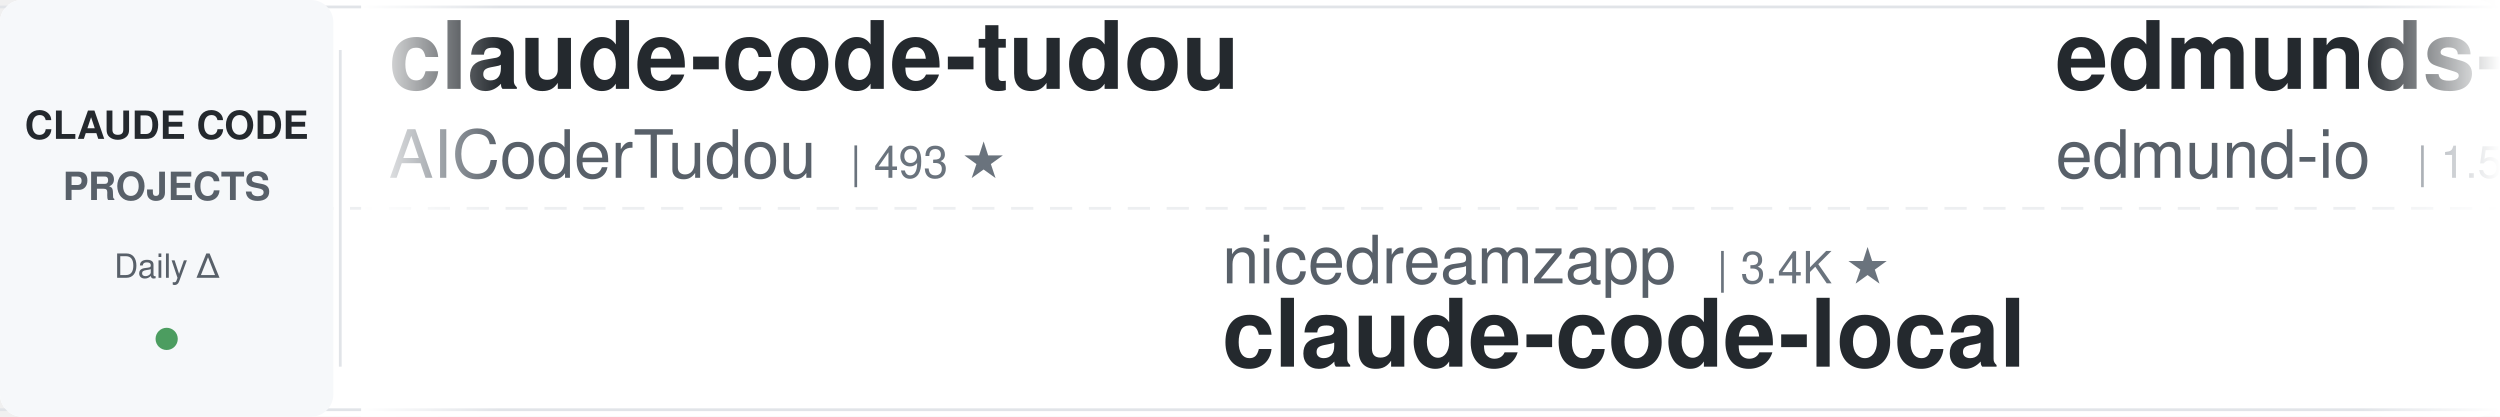
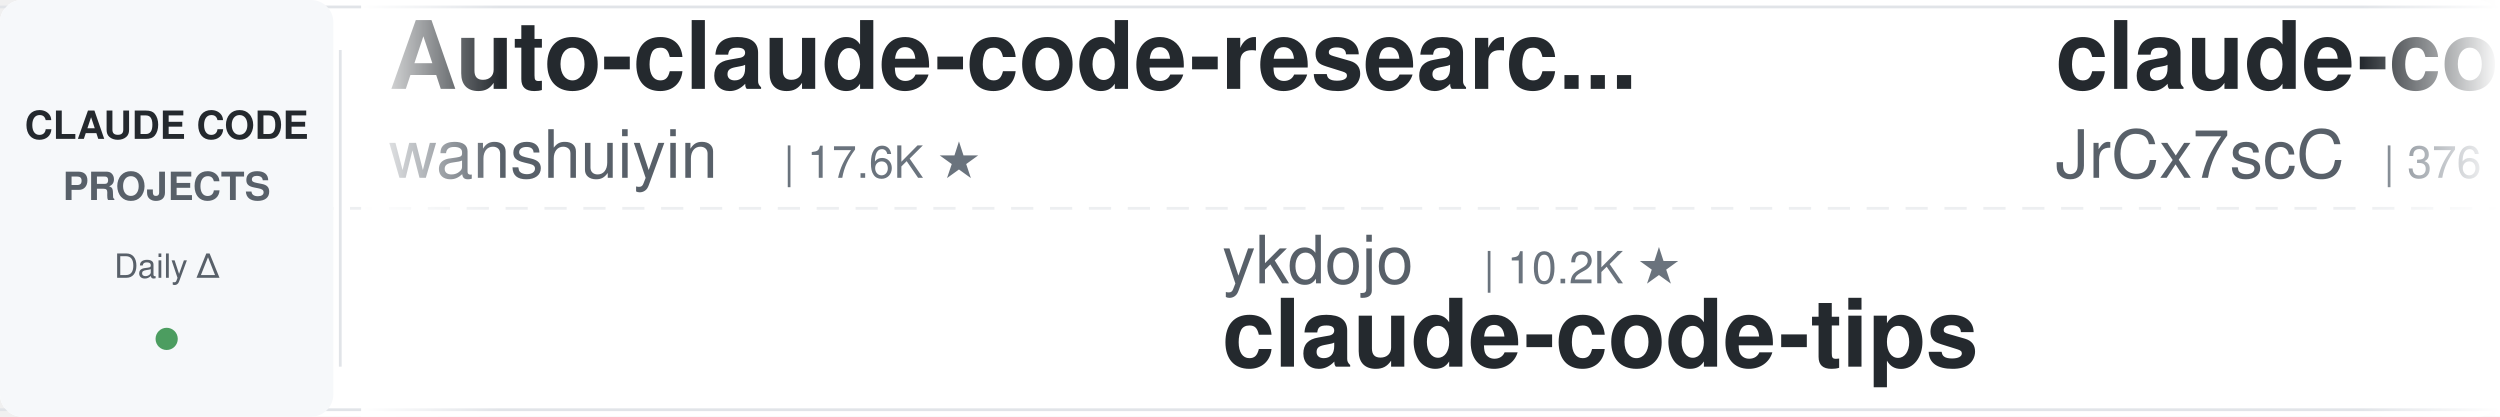
<svg xmlns="http://www.w3.org/2000/svg" width="900" height="150">
  <defs>
    <linearGradient id="leftFade" x1="0%" y1="0%" x2="100%" y2="0%">
      <stop offset="0%" style="stop-color:#ffffff;stop-opacity:1" />
      <stop offset="100%" style="stop-color:#ffffff;stop-opacity:0" />
    </linearGradient>
    <linearGradient id="rightFade" x1="0%" y1="0%" x2="100%" y2="0%">
      <stop offset="0%" style="stop-color:#ffffff;stop-opacity:0" />
      <stop offset="100%" style="stop-color:#ffffff;stop-opacity:1" />
    </linearGradient>
  </defs>
  <rect width="900" height="150" fill="#ffffff" rx="8" />
  <rect x="0" y="2" width="900" height="1" fill="#e1e4e8" />
  <rect x="0" y="147" width="900" height="1" fill="#e1e4e8" />
  <line x1="0" y1="75" x2="900" y2="75" stroke="#e1e4e8" stroke-width="1" stroke-dasharray="8 6" opacity="0.6" />
  <rect x="0" y="0" width="120" height="150" fill="#f6f8fa" rx="8" />
  <text x="60" y="50" font-family="-apple-system, BlinkMacSystemFont, 'Segoe UI', Helvetica, Arial, sans-serif" font-size="14" font-weight="600" fill="#24292e" text-anchor="middle">CLAUDE CODE</text>
  <text x="60" y="72" font-family="-apple-system, BlinkMacSystemFont, 'Segoe UI', Helvetica, Arial, sans-serif" font-size="14" font-weight="600" fill="#586069" text-anchor="middle">PROJECTS</text>
  <text x="60" y="100" font-family="-apple-system, BlinkMacSystemFont, 'Segoe UI', Helvetica, Arial, sans-serif" font-size="12" font-weight="500" fill="#586069" text-anchor="middle">Daily Δ</text>
  <circle cx="60" cy="122" r="4" fill="#22863a" opacity="0.8" />
  <rect x="122" y="18" width="1" height="114" fill="#e1e4e8" />
  <clipPath id="tickerClip">
    <rect x="130" y="0" width="770" height="150" />
  </clipPath>
  <g clip-path="url(#tickerClip)">
    <g id="tickerItems">
      <animateTransform attributeName="transform" attributeType="XML" type="translate" from="0 0" to="-3000 0" dur="54s" repeatCount="indefinite" />
      <g transform="translate(0, 0)">
-         <text x="140" y="32" font-family="-apple-system, BlinkMacSystemFont, 'Segoe UI', Helvetica, Arial, sans-serif" font-size="34" font-weight="600" fill="#24292e">claude-code-tudou</text>
-         <text x="140" y="64" font-family="-apple-system, BlinkMacSystemFont, 'Segoe UI', Helvetica, Arial, sans-serif" font-size="24" font-weight="400" fill="#586069">AICoderTudou</text>
-         <text x="306" y="64" font-family="-apple-system, BlinkMacSystemFont, 'Segoe UI', Helvetica, Arial, sans-serif" font-size="16" font-weight="500" fill="#6a737d">| 493 ★</text>
+         <text x="140" y="32" font-family="-apple-system, BlinkMacSystemFont, 'Segoe UI', Helvetica, Arial, sans-serif" font-size="34" font-weight="600" fill="#24292e">Auto-claude-code-researc...</text>
+         <text x="140" y="64" font-family="-apple-system, BlinkMacSystemFont, 'Segoe UI', Helvetica, Arial, sans-serif" font-size="24" font-weight="400" fill="#586069">wanshuiyin</text>
+         <text x="282" y="64" font-family="-apple-system, BlinkMacSystemFont, 'Segoe UI', Helvetica, Arial, sans-serif" font-size="16" font-weight="500" fill="#6a737d">| 17.6K ★</text>
      </g>
      <g transform="translate(300, 0)">
-         <text x="140" y="102" font-family="-apple-system, BlinkMacSystemFont, 'Segoe UI', Helvetica, Arial, sans-serif" font-size="24" font-weight="400" fill="#586069">nicedreamzapp</text>
-         <text x="318" y="102" font-family="-apple-system, BlinkMacSystemFont, 'Segoe UI', Helvetica, Arial, sans-serif" font-size="16" font-weight="500" fill="#6a737d">| 3.4K ★</text>
-         <text x="140" y="132" font-family="-apple-system, BlinkMacSystemFont, 'Segoe UI', Helvetica, Arial, sans-serif" font-size="34" font-weight="600" fill="#24292e">claude-code-local</text>
-       </g>
-       <g transform="translate(600, 0)">
-         <text x="140" y="32" font-family="-apple-system, BlinkMacSystemFont, 'Segoe UI', Helvetica, Arial, sans-serif" font-size="34" font-weight="600" fill="#24292e">edmunds-claude-code</text>
-         <text x="140" y="64" font-family="-apple-system, BlinkMacSystemFont, 'Segoe UI', Helvetica, Arial, sans-serif" font-size="24" font-weight="400" fill="#586069">edmund-io</text>
-         <text x="270" y="64" font-family="-apple-system, BlinkMacSystemFont, 'Segoe UI', Helvetica, Arial, sans-serif" font-size="16" font-weight="500" fill="#6a737d">| 1.5K ★</text>
-       </g>
-       <g transform="translate(900, 0)">
-         <text x="140" y="102" font-family="-apple-system, BlinkMacSystemFont, 'Segoe UI', Helvetica, Arial, sans-serif" font-size="24" font-weight="400" fill="#586069">Cranot</text>
-         <text x="234" y="102" font-family="-apple-system, BlinkMacSystemFont, 'Segoe UI', Helvetica, Arial, sans-serif" font-size="16" font-weight="500" fill="#6a737d">| 2.9K ★</text>
-         <text x="140" y="132" font-family="-apple-system, BlinkMacSystemFont, 'Segoe UI', Helvetica, Arial, sans-serif" font-size="34" font-weight="600" fill="#24292e">claude-code-guide</text>
-       </g>
-       <g transform="translate(1200, 0)">
-         <text x="140" y="32" font-family="-apple-system, BlinkMacSystemFont, 'Segoe UI', Helvetica, Arial, sans-serif" font-size="34" font-weight="600" fill="#24292e">claude-code-my-workflow</text>
-         <text x="140" y="64" font-family="-apple-system, BlinkMacSystemFont, 'Segoe UI', Helvetica, Arial, sans-serif" font-size="24" font-weight="400" fill="#586069">pedrohcgs</text>
-         <text x="270" y="64" font-family="-apple-system, BlinkMacSystemFont, 'Segoe UI', Helvetica, Arial, sans-serif" font-size="16" font-weight="500" fill="#6a737d">| 1.7K ★</text>
-       </g>
-       <g transform="translate(1500, 0)">
-         <text x="140" y="102" font-family="-apple-system, BlinkMacSystemFont, 'Segoe UI', Helvetica, Arial, sans-serif" font-size="24" font-weight="400" fill="#586069">Chachamaru127</text>
-         <text x="318" y="102" font-family="-apple-system, BlinkMacSystemFont, 'Segoe UI', Helvetica, Arial, sans-serif" font-size="16" font-weight="500" fill="#6a737d">| 3.2K ★</text>
-         <text x="140" y="132" font-family="-apple-system, BlinkMacSystemFont, 'Segoe UI', Helvetica, Arial, sans-serif" font-size="34" font-weight="600" fill="#24292e">claude-code-harness</text>
-       </g>
-       <g transform="translate(1800, 0)">
-         <text x="140" y="32" font-family="-apple-system, BlinkMacSystemFont, 'Segoe UI', Helvetica, Arial, sans-serif" font-size="34" font-weight="600" fill="#24292e">claude_code_src</text>
-         <text x="140" y="64" font-family="-apple-system, BlinkMacSystemFont, 'Segoe UI', Helvetica, Arial, sans-serif" font-size="24" font-weight="400" fill="#586069">ponponon</text>
-         <text x="258" y="64" font-family="-apple-system, BlinkMacSystemFont, 'Segoe UI', Helvetica, Arial, sans-serif" font-size="16" font-weight="500" fill="#6a737d">| 2.3K ★</text>
-       </g>
-       <g transform="translate(2100, 0)">
-         <text x="140" y="102" font-family="-apple-system, BlinkMacSystemFont, 'Segoe UI', Helvetica, Arial, sans-serif" font-size="24" font-weight="400" fill="#586069">multica-ai</text>
-         <text x="282" y="102" font-family="-apple-system, BlinkMacSystemFont, 'Segoe UI', Helvetica, Arial, sans-serif" font-size="16" font-weight="500" fill="#6a737d">| 220.7K ★</text>
-         <text x="140" y="132" font-family="-apple-system, BlinkMacSystemFont, 'Segoe UI', Helvetica, Arial, sans-serif" font-size="34" font-weight="600" fill="#24292e">andrej-karpathy-skills</text>
-       </g>
-       <g transform="translate(2400, 0)">
-         <text x="140" y="32" font-family="-apple-system, BlinkMacSystemFont, 'Segoe UI', Helvetica, Arial, sans-serif" font-size="34" font-weight="600" fill="#24292e">claude-code-settings</text>
-         <text x="140" y="64" font-family="-apple-system, BlinkMacSystemFont, 'Segoe UI', Helvetica, Arial, sans-serif" font-size="24" font-weight="400" fill="#586069">feiskyer</text>
-         <text x="258" y="64" font-family="-apple-system, BlinkMacSystemFont, 'Segoe UI', Helvetica, Arial, sans-serif" font-size="16" font-weight="500" fill="#6a737d">| 1.7K ★</text>
-       </g>
-       <g transform="translate(2700, 0)">
        <text x="140" y="102" font-family="-apple-system, BlinkMacSystemFont, 'Segoe UI', Helvetica, Arial, sans-serif" font-size="24" font-weight="400" fill="#586069">ykdojo</text>
        <text x="234" y="102" font-family="-apple-system, BlinkMacSystemFont, 'Segoe UI', Helvetica, Arial, sans-serif" font-size="16" font-weight="500" fill="#6a737d">| 10.2K ★</text>
        <text x="140" y="132" font-family="-apple-system, BlinkMacSystemFont, 'Segoe UI', Helvetica, Arial, sans-serif" font-size="34" font-weight="600" fill="#24292e">claude-code-tips</text>
      </g>
+       <g transform="translate(600, 0)">
+         <text x="140" y="32" font-family="-apple-system, BlinkMacSystemFont, 'Segoe UI', Helvetica, Arial, sans-serif" font-size="34" font-weight="600" fill="#24292e">claude-code-source</text>
+         <text x="140" y="64" font-family="-apple-system, BlinkMacSystemFont, 'Segoe UI', Helvetica, Arial, sans-serif" font-size="24" font-weight="400" fill="#586069">JrCx7scC</text>
+         <text x="258" y="64" font-family="-apple-system, BlinkMacSystemFont, 'Segoe UI', Helvetica, Arial, sans-serif" font-size="16" font-weight="500" fill="#6a737d">| 376 ★</text>
+       </g>
+       <g transform="translate(900, 0)">
+         <text x="140" y="102" font-family="-apple-system, BlinkMacSystemFont, 'Segoe UI', Helvetica, Arial, sans-serif" font-size="24" font-weight="400" fill="#586069">davila7</text>
+         <text x="246" y="102" font-family="-apple-system, BlinkMacSystemFont, 'Segoe UI', Helvetica, Arial, sans-serif" font-size="16" font-weight="500" fill="#6a737d">| 32.7K ★</text>
+         <text x="140" y="132" font-family="-apple-system, BlinkMacSystemFont, 'Segoe UI', Helvetica, Arial, sans-serif" font-size="34" font-weight="600" fill="#24292e">claude-code-templates</text>
+       </g>
+       <g transform="translate(1200, 0)">
+         <text x="140" y="32" font-family="-apple-system, BlinkMacSystemFont, 'Segoe UI', Helvetica, Arial, sans-serif" font-size="34" font-weight="600" fill="#24292e">claude-code-engineering</text>
+         <text x="140" y="64" font-family="-apple-system, BlinkMacSystemFont, 'Segoe UI', Helvetica, Arial, sans-serif" font-size="24" font-weight="400" fill="#586069">huangjia2019</text>
+         <text x="306" y="64" font-family="-apple-system, BlinkMacSystemFont, 'Segoe UI', Helvetica, Arial, sans-serif" font-size="16" font-weight="500" fill="#6a737d">| 1.1K ★</text>
+       </g>
+       <g transform="translate(1500, 0)">
+         <text x="140" y="102" font-family="-apple-system, BlinkMacSystemFont, 'Segoe UI', Helvetica, Arial, sans-serif" font-size="24" font-weight="400" fill="#586069">alejandrobalderas</text>
+         <text x="366" y="102" font-family="-apple-system, BlinkMacSystemFont, 'Segoe UI', Helvetica, Arial, sans-serif" font-size="16" font-weight="500" fill="#6a737d">| 3.0K ★</text>
+         <text x="140" y="132" font-family="-apple-system, BlinkMacSystemFont, 'Segoe UI', Helvetica, Arial, sans-serif" font-size="34" font-weight="600" fill="#24292e">claude-code-from-source</text>
+       </g>
+       <g transform="translate(1800, 0)">
+         <text x="140" y="32" font-family="-apple-system, BlinkMacSystemFont, 'Segoe UI', Helvetica, Arial, sans-serif" font-size="34" font-weight="600" fill="#24292e">claude_codex_bridge</text>
+         <text x="140" y="64" font-family="-apple-system, BlinkMacSystemFont, 'Segoe UI', Helvetica, Arial, sans-serif" font-size="24" font-weight="400" fill="#586069">SeemSeam</text>
+         <text x="258" y="64" font-family="-apple-system, BlinkMacSystemFont, 'Segoe UI', Helvetica, Arial, sans-serif" font-size="16" font-weight="500" fill="#6a737d">| 3.6K ★</text>
+       </g>
+       <g transform="translate(2100, 0)">
+         <text x="140" y="102" font-family="-apple-system, BlinkMacSystemFont, 'Segoe UI', Helvetica, Arial, sans-serif" font-size="24" font-weight="400" fill="#586069">AICoderTudou</text>
+         <text x="306" y="102" font-family="-apple-system, BlinkMacSystemFont, 'Segoe UI', Helvetica, Arial, sans-serif" font-size="16" font-weight="500" fill="#6a737d">| 493 ★</text>
+         <text x="140" y="132" font-family="-apple-system, BlinkMacSystemFont, 'Segoe UI', Helvetica, Arial, sans-serif" font-size="34" font-weight="600" fill="#24292e">claude-code-tudou</text>
+       </g>
+       <g transform="translate(2400, 0)">
+         <text x="140" y="32" font-family="-apple-system, BlinkMacSystemFont, 'Segoe UI', Helvetica, Arial, sans-serif" font-size="34" font-weight="600" fill="#24292e">claude-code-workflows</text>
+         <text x="140" y="64" font-family="-apple-system, BlinkMacSystemFont, 'Segoe UI', Helvetica, Arial, sans-serif" font-size="24" font-weight="400" fill="#586069">OneRedOak</text>
+         <text x="270" y="64" font-family="-apple-system, BlinkMacSystemFont, 'Segoe UI', Helvetica, Arial, sans-serif" font-size="16" font-weight="500" fill="#6a737d">| 3.9K ★</text>
+       </g>
+       <g transform="translate(2700, 0)">
+         <text x="140" y="102" font-family="-apple-system, BlinkMacSystemFont, 'Segoe UI', Helvetica, Arial, sans-serif" font-size="24" font-weight="400" fill="#586069">daymade</text>
+         <text x="246" y="102" font-family="-apple-system, BlinkMacSystemFont, 'Segoe UI', Helvetica, Arial, sans-serif" font-size="16" font-weight="500" fill="#6a737d">| 1.5K ★</text>
+         <text x="140" y="132" font-family="-apple-system, BlinkMacSystemFont, 'Segoe UI', Helvetica, Arial, sans-serif" font-size="34" font-weight="600" fill="#24292e">claude-code-skills</text>
+       </g>
      <g transform="translate(3000, 0)">
-         <text x="140" y="32" font-family="-apple-system, BlinkMacSystemFont, 'Segoe UI', Helvetica, Arial, sans-serif" font-size="34" font-weight="600" fill="#24292e">claude-code-tudou</text>
-         <text x="140" y="64" font-family="-apple-system, BlinkMacSystemFont, 'Segoe UI', Helvetica, Arial, sans-serif" font-size="24" font-weight="400" fill="#586069">AICoderTudou</text>
-         <text x="306" y="64" font-family="-apple-system, BlinkMacSystemFont, 'Segoe UI', Helvetica, Arial, sans-serif" font-size="16" font-weight="500" fill="#6a737d">| 493 ★</text>
+         <text x="140" y="32" font-family="-apple-system, BlinkMacSystemFont, 'Segoe UI', Helvetica, Arial, sans-serif" font-size="34" font-weight="600" fill="#24292e">Auto-claude-code-researc...</text>
+         <text x="140" y="64" font-family="-apple-system, BlinkMacSystemFont, 'Segoe UI', Helvetica, Arial, sans-serif" font-size="24" font-weight="400" fill="#586069">wanshuiyin</text>
+         <text x="282" y="64" font-family="-apple-system, BlinkMacSystemFont, 'Segoe UI', Helvetica, Arial, sans-serif" font-size="16" font-weight="500" fill="#6a737d">| 17.6K ★</text>
      </g>
      <g transform="translate(3300, 0)">
-         <text x="140" y="102" font-family="-apple-system, BlinkMacSystemFont, 'Segoe UI', Helvetica, Arial, sans-serif" font-size="24" font-weight="400" fill="#586069">nicedreamzapp</text>
-         <text x="318" y="102" font-family="-apple-system, BlinkMacSystemFont, 'Segoe UI', Helvetica, Arial, sans-serif" font-size="16" font-weight="500" fill="#6a737d">| 3.4K ★</text>
-         <text x="140" y="132" font-family="-apple-system, BlinkMacSystemFont, 'Segoe UI', Helvetica, Arial, sans-serif" font-size="34" font-weight="600" fill="#24292e">claude-code-local</text>
+         <text x="140" y="102" font-family="-apple-system, BlinkMacSystemFont, 'Segoe UI', Helvetica, Arial, sans-serif" font-size="24" font-weight="400" fill="#586069">ykdojo</text>
+         <text x="234" y="102" font-family="-apple-system, BlinkMacSystemFont, 'Segoe UI', Helvetica, Arial, sans-serif" font-size="16" font-weight="500" fill="#6a737d">| 10.2K ★</text>
+         <text x="140" y="132" font-family="-apple-system, BlinkMacSystemFont, 'Segoe UI', Helvetica, Arial, sans-serif" font-size="34" font-weight="600" fill="#24292e">claude-code-tips</text>
      </g>
      <g transform="translate(3600, 0)">
-         <text x="140" y="32" font-family="-apple-system, BlinkMacSystemFont, 'Segoe UI', Helvetica, Arial, sans-serif" font-size="34" font-weight="600" fill="#24292e">edmunds-claude-code</text>
-         <text x="140" y="64" font-family="-apple-system, BlinkMacSystemFont, 'Segoe UI', Helvetica, Arial, sans-serif" font-size="24" font-weight="400" fill="#586069">edmund-io</text>
-         <text x="270" y="64" font-family="-apple-system, BlinkMacSystemFont, 'Segoe UI', Helvetica, Arial, sans-serif" font-size="16" font-weight="500" fill="#6a737d">| 1.5K ★</text>
+         <text x="140" y="32" font-family="-apple-system, BlinkMacSystemFont, 'Segoe UI', Helvetica, Arial, sans-serif" font-size="34" font-weight="600" fill="#24292e">claude-code-source</text>
+         <text x="140" y="64" font-family="-apple-system, BlinkMacSystemFont, 'Segoe UI', Helvetica, Arial, sans-serif" font-size="24" font-weight="400" fill="#586069">JrCx7scC</text>
+         <text x="258" y="64" font-family="-apple-system, BlinkMacSystemFont, 'Segoe UI', Helvetica, Arial, sans-serif" font-size="16" font-weight="500" fill="#6a737d">| 376 ★</text>
      </g>
      <g transform="translate(3900, 0)">
-         <text x="140" y="102" font-family="-apple-system, BlinkMacSystemFont, 'Segoe UI', Helvetica, Arial, sans-serif" font-size="24" font-weight="400" fill="#586069">Cranot</text>
-         <text x="234" y="102" font-family="-apple-system, BlinkMacSystemFont, 'Segoe UI', Helvetica, Arial, sans-serif" font-size="16" font-weight="500" fill="#6a737d">| 2.9K ★</text>
-         <text x="140" y="132" font-family="-apple-system, BlinkMacSystemFont, 'Segoe UI', Helvetica, Arial, sans-serif" font-size="34" font-weight="600" fill="#24292e">claude-code-guide</text>
+         <text x="140" y="102" font-family="-apple-system, BlinkMacSystemFont, 'Segoe UI', Helvetica, Arial, sans-serif" font-size="24" font-weight="400" fill="#586069">davila7</text>
+         <text x="246" y="102" font-family="-apple-system, BlinkMacSystemFont, 'Segoe UI', Helvetica, Arial, sans-serif" font-size="16" font-weight="500" fill="#6a737d">| 32.7K ★</text>
+         <text x="140" y="132" font-family="-apple-system, BlinkMacSystemFont, 'Segoe UI', Helvetica, Arial, sans-serif" font-size="34" font-weight="600" fill="#24292e">claude-code-templates</text>
      </g>
    </g>
  </g>
  <rect x="130" y="0" width="50" height="150" fill="url(#leftFade)" />
  <rect x="850" y="0" width="50" height="150" fill="url(#rightFade)" />
</svg>
